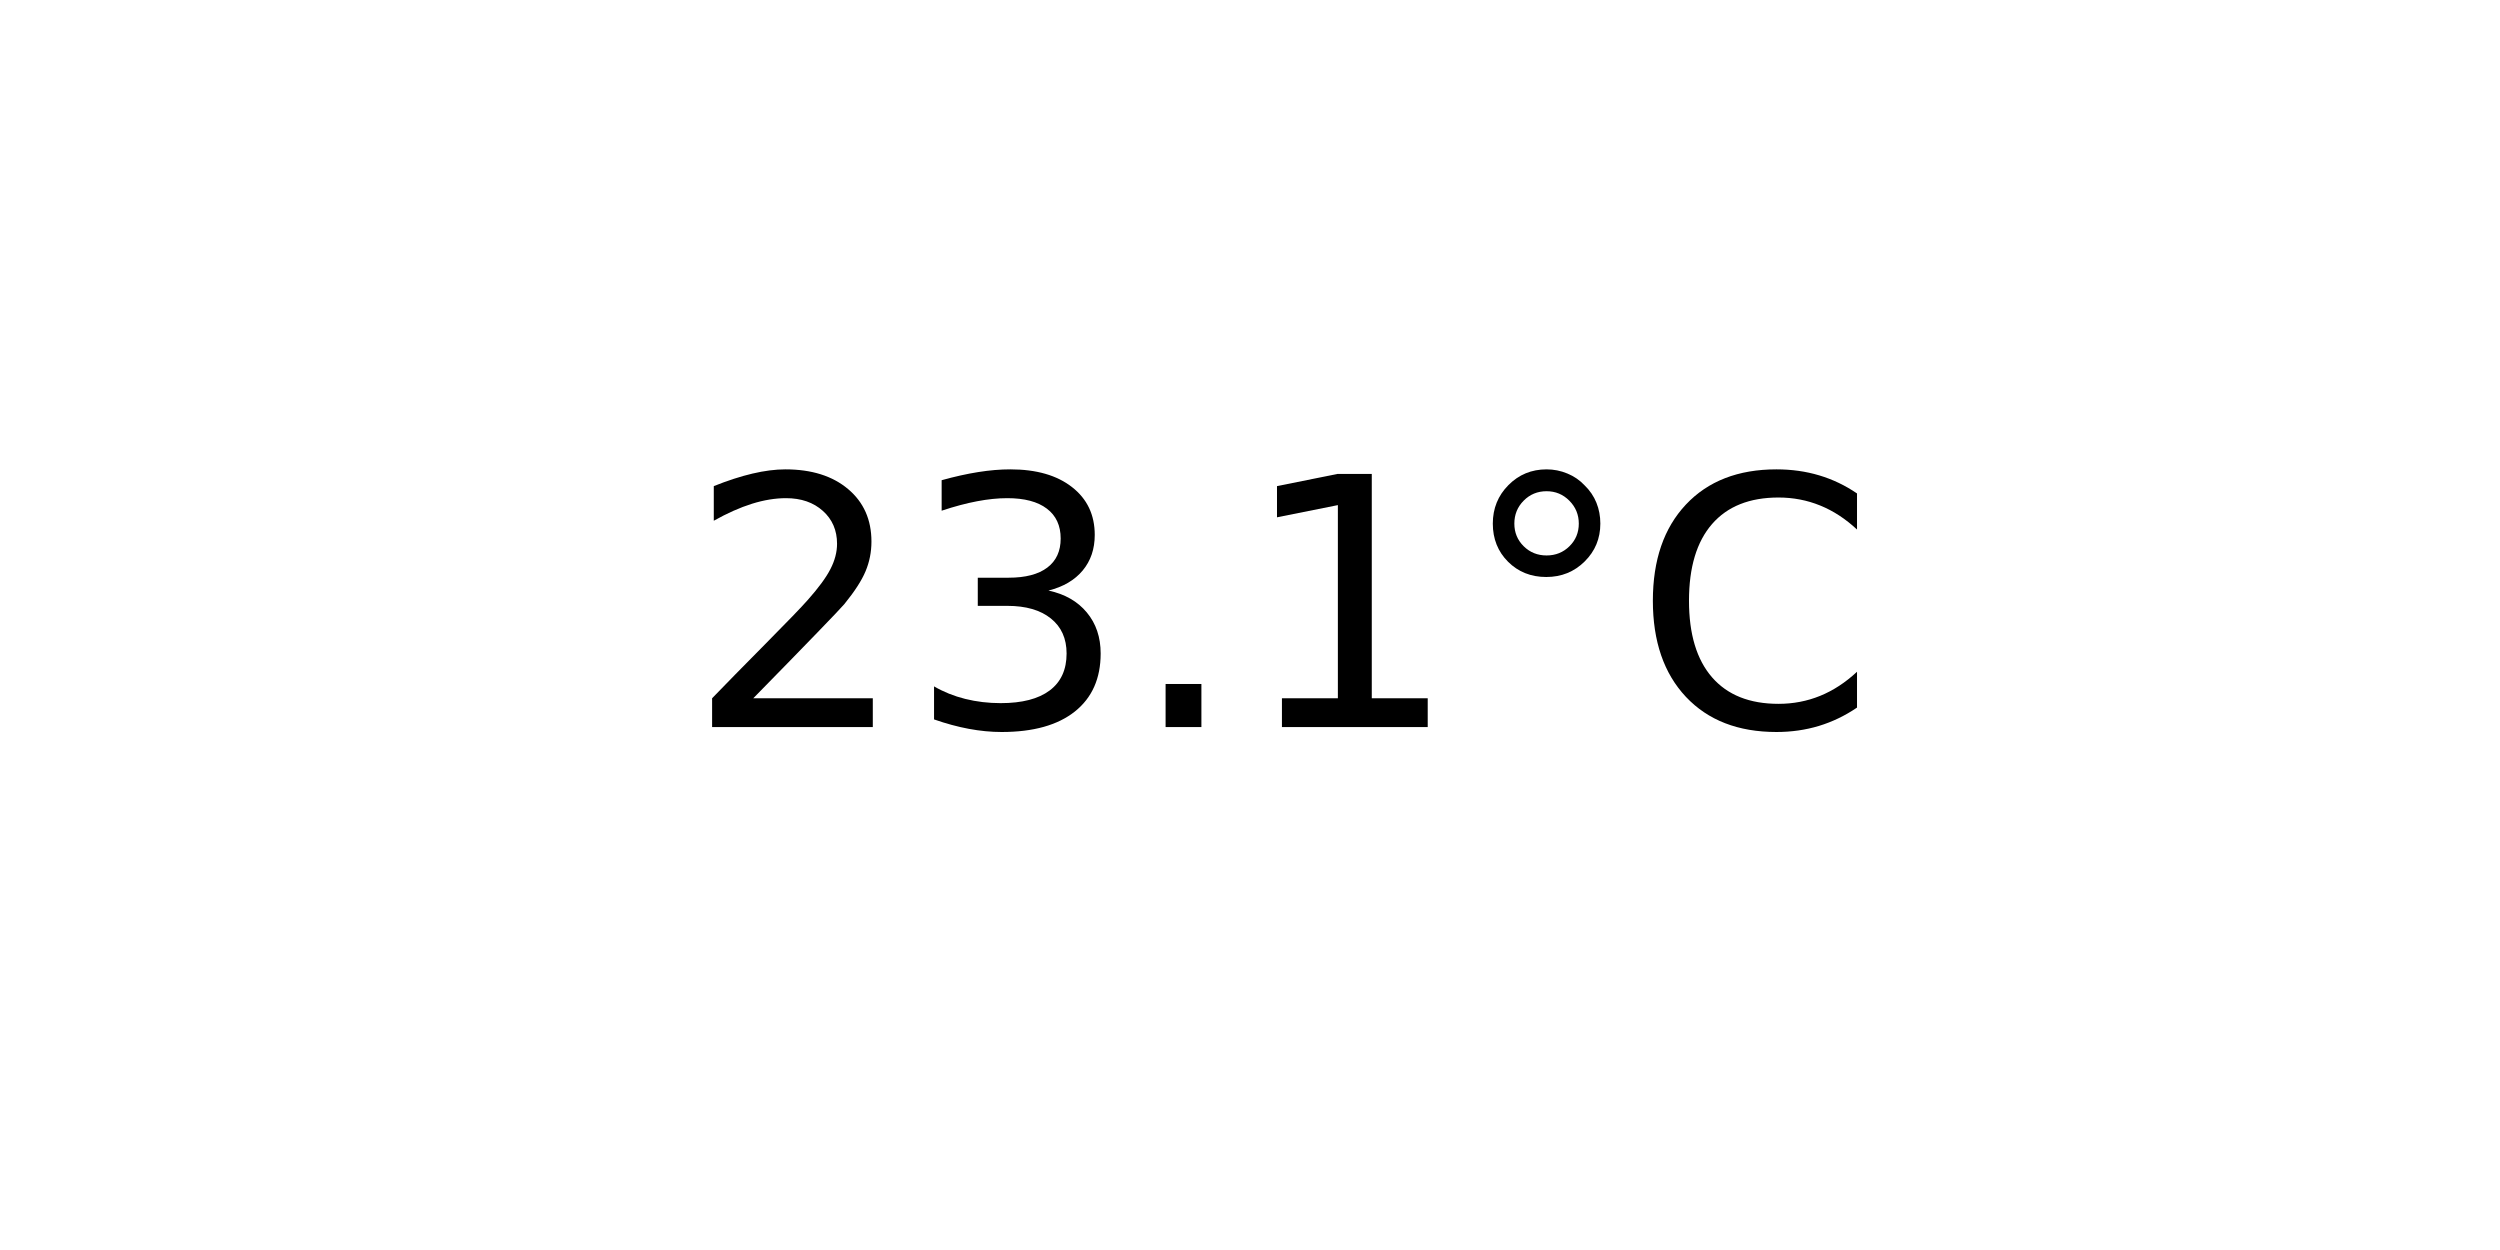
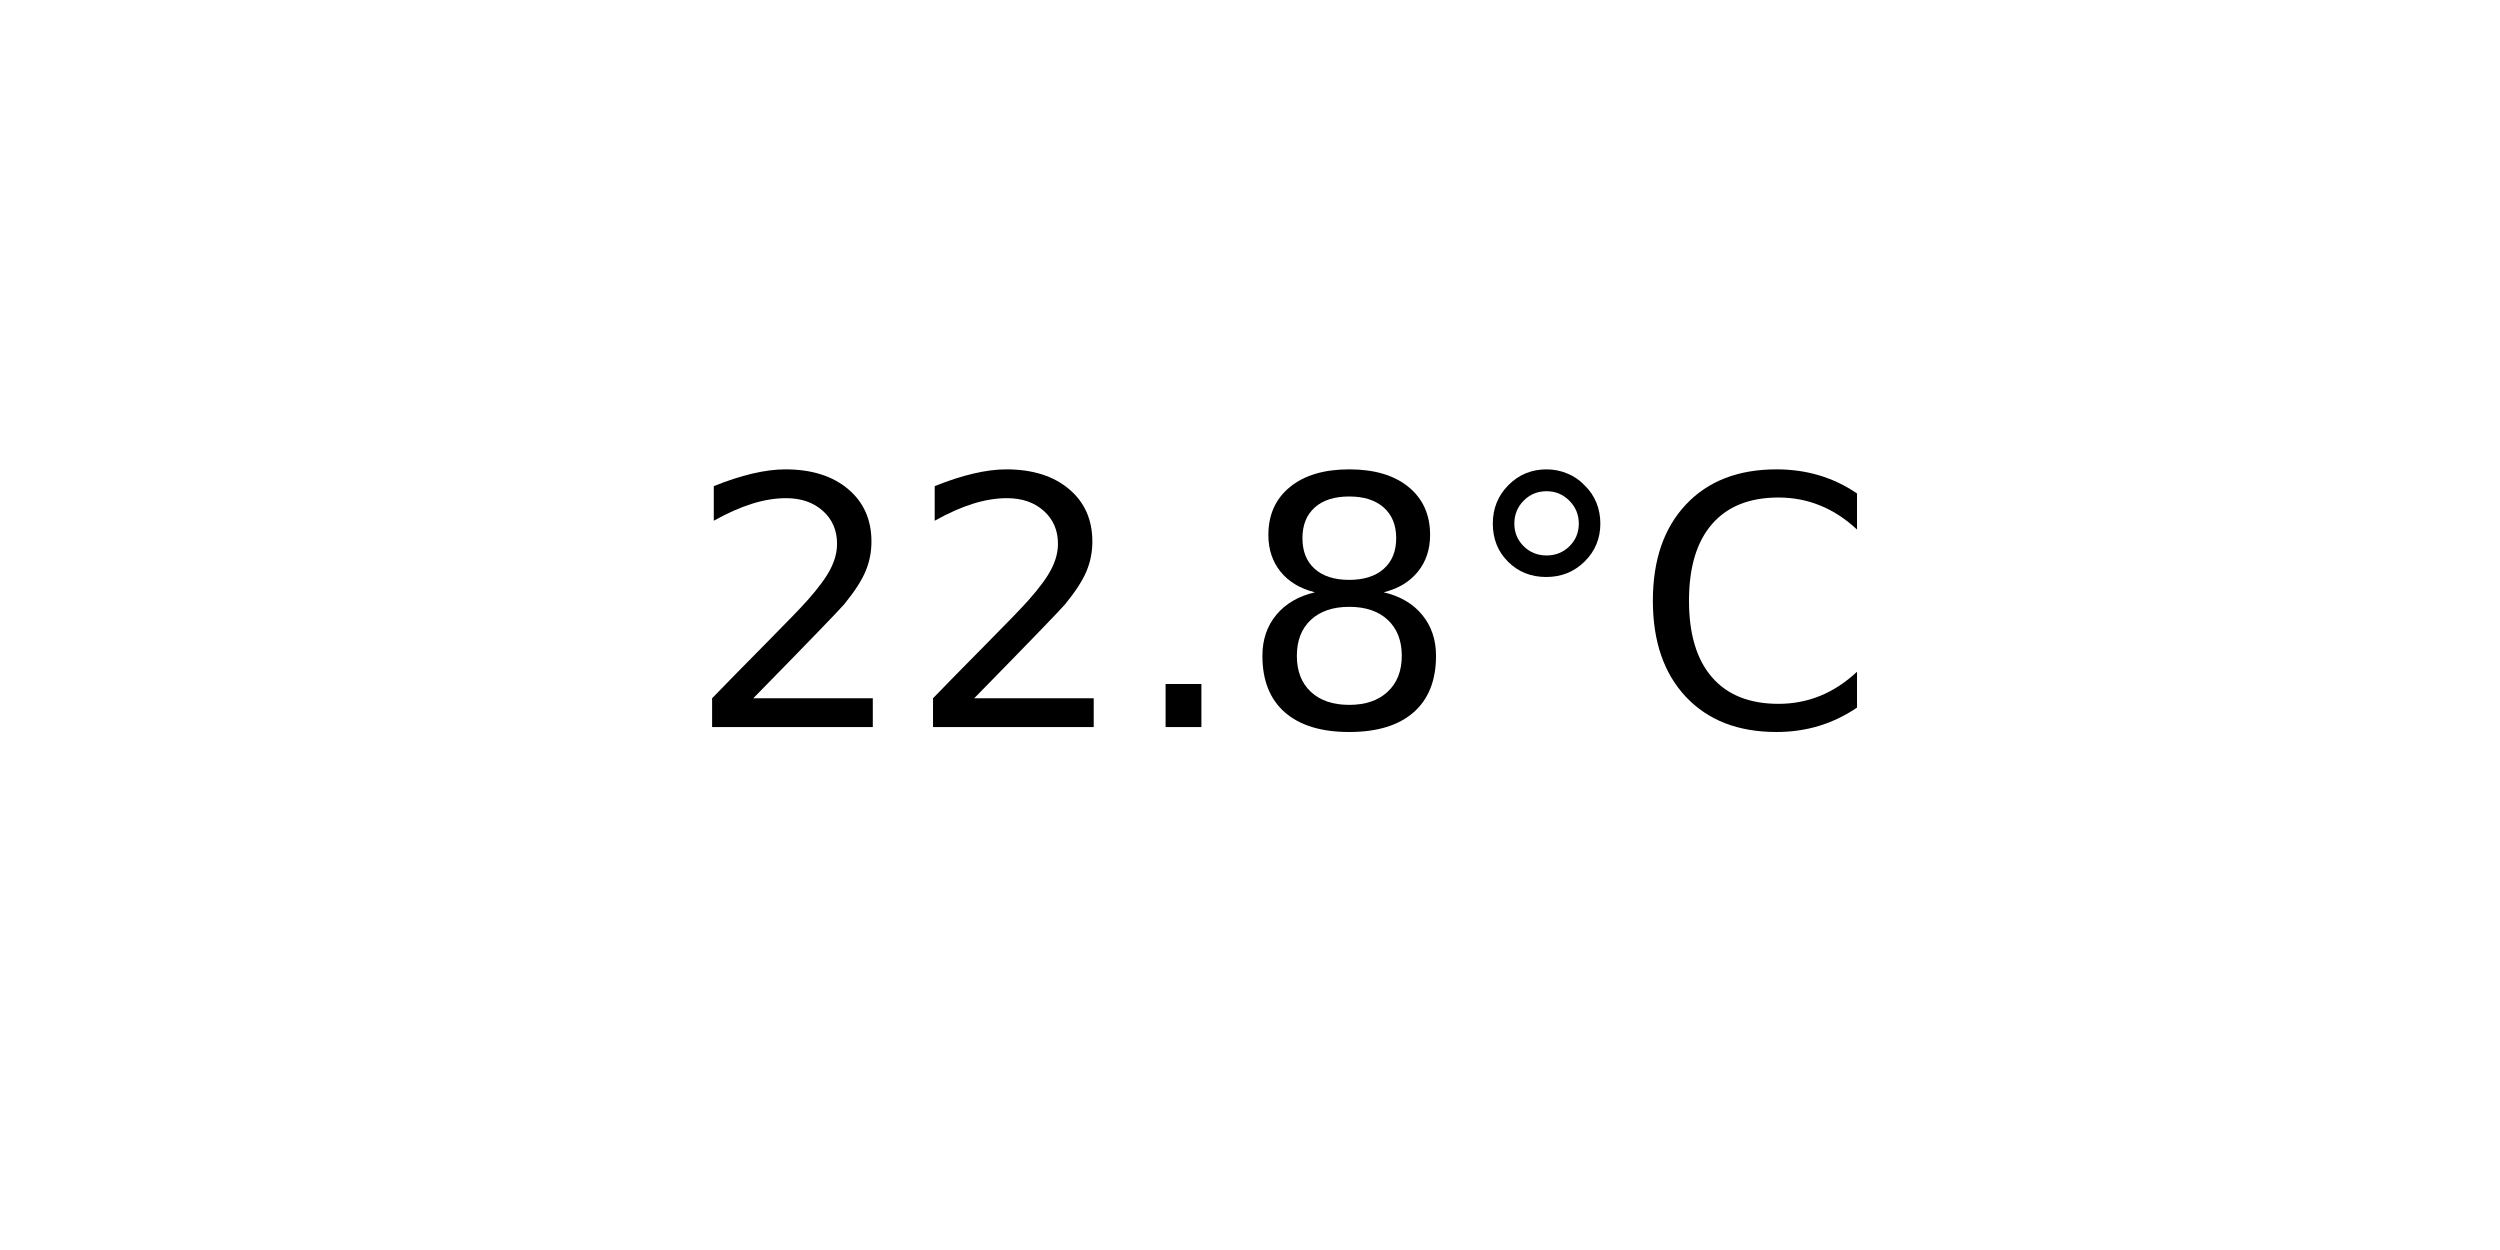
<svg xmlns="http://www.w3.org/2000/svg" xmlns:xlink="http://www.w3.org/1999/xlink" width="72pt" height="36pt" viewBox="0 0 72 36" version="1.1">
  <defs>
    <style type="text/css">*{stroke-linejoin: round; stroke-linecap: butt}</style>
  </defs>
  <g id="figure_1">
    <g id="axes_1">
      <g id="text_1">
        <g transform="translate(19.77578 20.93937) scale(0.1 -0.1)">
          <defs>
            <path id="DejaVuSans-32" d="M 1228 531  L 3431 531  L 3431 0  L 469 0  L 469 531  Q 828 903 1448 1529  Q 2069 2156 2228 2338  Q 2531 2678 2651 2914  Q 2772 3150 2772 3378  Q 2772 3750 2511 3984  Q 2250 4219 1831 4219  Q 1534 4219 1204 4116  Q 875 4013 500 3803  L 500 4441  Q 881 4594 1212 4672  Q 1544 4750 1819 4750  Q 2544 4750 2975 4387  Q 3406 4025 3406 3419  Q 3406 3131 3298 2873  Q 3191 2616 2906 2266  Q 2828 2175 2409 1742  Q 1991 1309 1228 531  z " transform="scale(0.015625)" />
-             <path id="DejaVuSans-33" d="M 2597 2516  Q 3050 2419 3304 2112  Q 3559 1806 3559 1356  Q 3559 666 3084 287  Q 2609 -91 1734 -91  Q 1441 -91 1130 -33  Q 819 25 488 141  L 488 750  Q 750 597 1062 519  Q 1375 441 1716 441  Q 2309 441 2620 675  Q 2931 909 2931 1356  Q 2931 1769 2642 2001  Q 2353 2234 1838 2234  L 1294 2234  L 1294 2753  L 1863 2753  Q 2328 2753 2575 2939  Q 2822 3125 2822 3475  Q 2822 3834 2567 4026  Q 2313 4219 1838 4219  Q 1578 4219 1281 4162  Q 984 4106 628 3988  L 628 4550  Q 988 4650 1302 4700  Q 1616 4750 1894 4750  Q 2613 4750 3031 4423  Q 3450 4097 3450 3541  Q 3450 3153 3228 2886  Q 3006 2619 2597 2516  z " transform="scale(0.015625)" />
            <path id="DejaVuSans-2e" d="M 684 794  L 1344 794  L 1344 0  L 684 0  L 684 794  z " transform="scale(0.015625)" />
-             <path id="DejaVuSans-31" d="M 794 531  L 1825 531  L 1825 4091  L 703 3866  L 703 4441  L 1819 4666  L 2450 4666  L 2450 531  L 3481 531  L 3481 0  L 794 0  L 794 531  z " transform="scale(0.015625)" />
+             <path id="DejaVuSans-38" d="M 2034 2216  Q 1584 2216 1326 1975  Q 1069 1734 1069 1313  Q 1069 891 1326 650  Q 1584 409 2034 409  Q 2484 409 2743 651  Q 3003 894 3003 1313  Q 3003 1734 2745 1975  Q 2488 2216 2034 2216  z M 1403 2484  Q 997 2584 770 2862  Q 544 3141 544 3541  Q 544 4100 942 4425  Q 1341 4750 2034 4750  Q 2731 4750 3128 4425  Q 3525 4100 3525 3541  Q 3525 3141 3298 2862  Q 3072 2584 2669 2484  Q 3125 2378 3379 2068  Q 3634 1759 3634 1313  Q 3634 634 3220 271  Q 2806 -91 2034 -91  Q 1263 -91 848 271  Q 434 634 434 1313  Q 434 1759 690 2068  Q 947 2378 1403 2484  z M 1172 3481  Q 1172 3119 1398 2916  Q 1625 2713 2034 2713  Q 2441 2713 2670 2916  Q 2900 3119 2900 3481  Q 2900 3844 2670 4047  Q 2441 4250 2034 4250  Q 1625 4250 1398 4047  Q 1172 3844 1172 3481  z " transform="scale(0.015625)" />
            <path id="DejaVuSans-b0" d="M 1600 4347  Q 1350 4347 1178 4173  Q 1006 4000 1006 3750  Q 1006 3503 1178 3333  Q 1350 3163 1600 3163  Q 1850 3163 2022 3333  Q 2194 3503 2194 3750  Q 2194 3997 2020 4172  Q 1847 4347 1600 4347  z M 1600 4750  Q 1800 4750 1984 4673  Q 2169 4597 2303 4453  Q 2447 4313 2519 4134  Q 2591 3956 2591 3750  Q 2591 3338 2302 3052  Q 2013 2766 1594 2766  Q 1172 2766 890 3047  Q 609 3328 609 3750  Q 609 4169 896 4459  Q 1184 4750 1600 4750  z " transform="scale(0.015625)" />
            <path id="DejaVuSans-43" d="M 4122 4306  L 4122 3641  Q 3803 3938 3442 4084  Q 3081 4231 2675 4231  Q 1875 4231 1450 3742  Q 1025 3253 1025 2328  Q 1025 1406 1450 917  Q 1875 428 2675 428  Q 3081 428 3442 575  Q 3803 722 4122 1019  L 4122 359  Q 3791 134 3420 21  Q 3050 -91 2638 -91  Q 1578 -91 968 557  Q 359 1206 359 2328  Q 359 3453 968 4101  Q 1578 4750 2638 4750  Q 3056 4750 3426 4639  Q 3797 4528 4122 4306  z " transform="scale(0.015625)" />
          </defs>
          <use xlink:href="#DejaVuSans-32" />
-           <use xlink:href="#DejaVuSans-33" x="63.623" />
+           <use xlink:href="#DejaVuSans-32" x="63.623" />
          <use xlink:href="#DejaVuSans-2e" x="127.246" />
-           <use xlink:href="#DejaVuSans-31" x="159.033" />
+           <use xlink:href="#DejaVuSans-38" x="159.033" />
          <use xlink:href="#DejaVuSans-b0" x="222.656" />
          <use xlink:href="#DejaVuSans-43" x="272.656" />
        </g>
      </g>
    </g>
  </g>
</svg>
